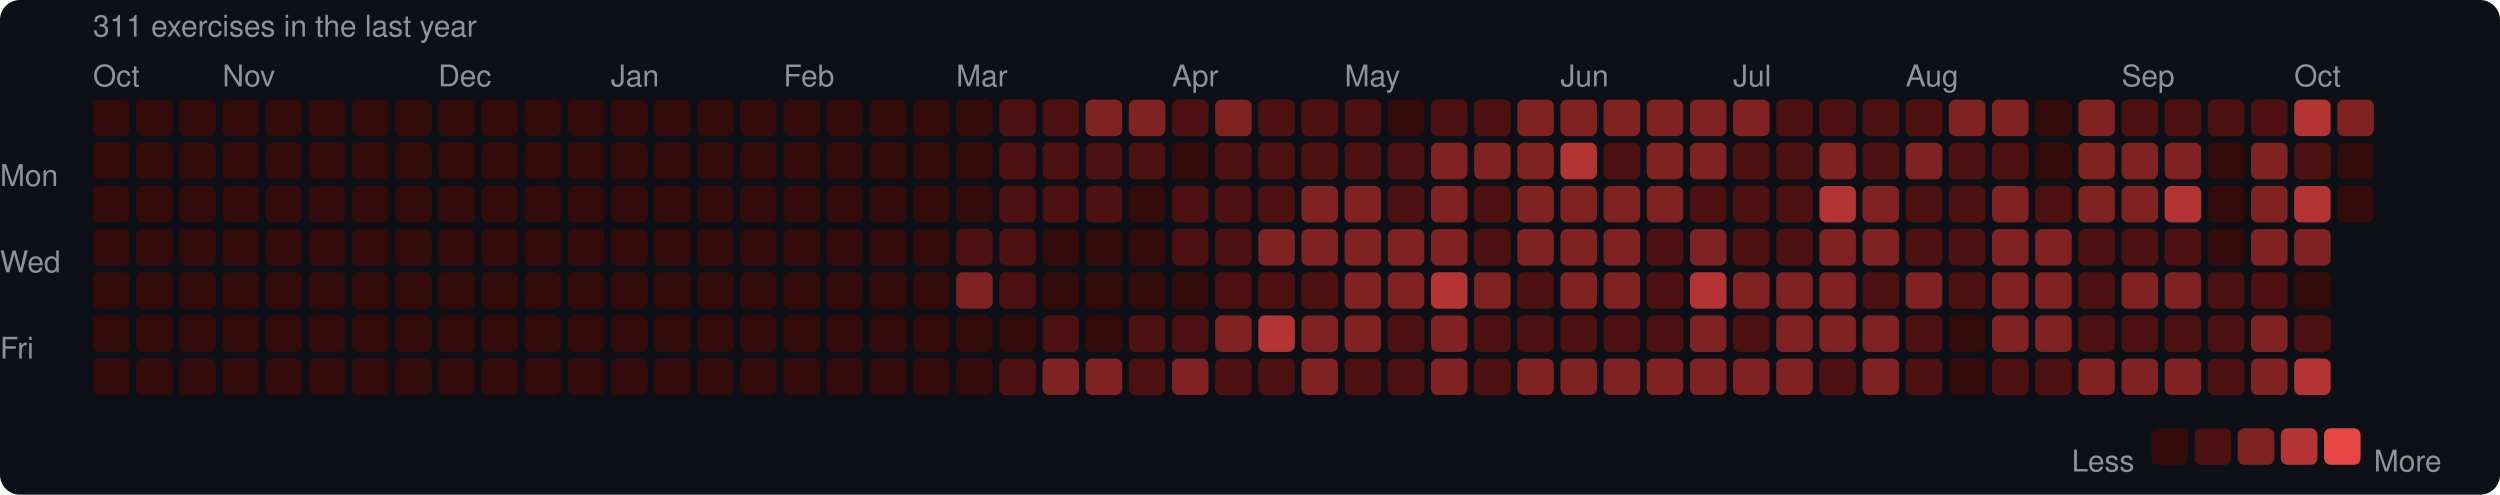
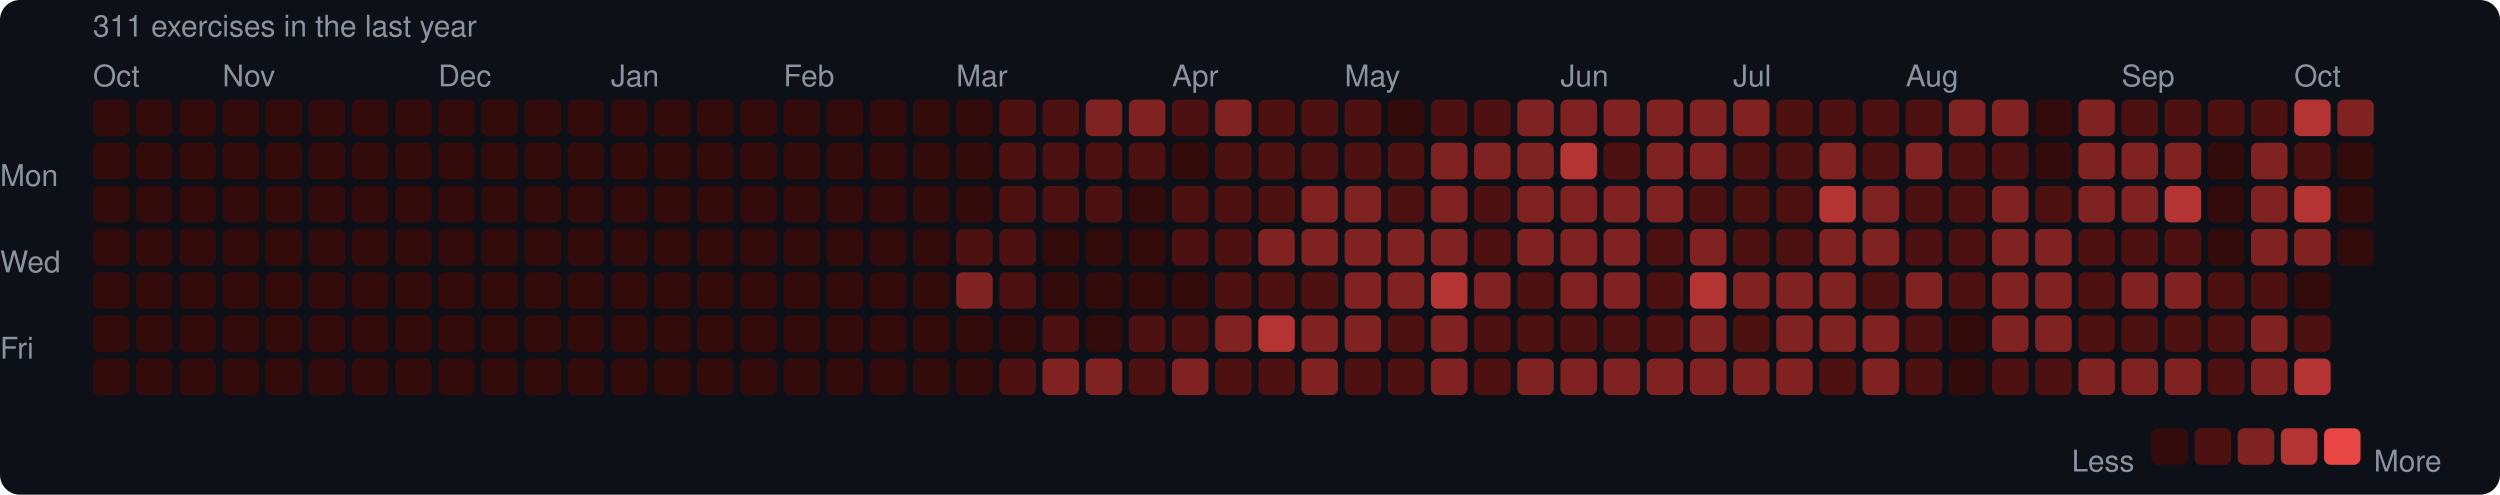
<svg xmlns="http://www.w3.org/2000/svg" width="753" height="149" viewBox="0 0 753 149">
  <rect width="753" height="149" rx="6" fill="#0d1117" />
  <style>text { font-family: -apple-system, BlinkMacSystemFont, "Segoe UI", Helvetica, Arial, sans-serif; fill: #8b949e; font-size: 9px; }</style>
  <text x="28" y="11" font-size="9">311 exercises in the last year</text>
  <text x="28" y="26">Oct</text>
  <text x="67" y="26">Nov</text>
  <text x="132" y="26">Dec</text>
  <text x="184" y="26">Jan</text>
  <text x="236" y="26">Feb</text>
  <text x="288" y="26">Mar</text>
  <text x="353" y="26">Apr</text>
  <text x="405" y="26">May</text>
  <text x="470" y="26">Jun</text>
  <text x="522" y="26">Jul</text>
  <text x="574" y="26">Aug</text>
  <text x="639" y="26">Sep</text>
  <text x="691" y="26">Oct</text>
  <text x="0" y="53" dominant-baseline="middle">Mon</text>
  <text x="0" y="79" dominant-baseline="middle">Wed</text>
  <text x="0" y="105" dominant-baseline="middle">Fri</text>
  <rect x="28" y="30" width="11" height="11" rx="2" fill="#330b0b" />
  <rect x="28" y="43" width="11" height="11" rx="2" fill="#330b0b" />
  <rect x="28" y="56" width="11" height="11" rx="2" fill="#330b0b" />
  <rect x="28" y="69" width="11" height="11" rx="2" fill="#330b0b" />
  <rect x="28" y="82" width="11" height="11" rx="2" fill="#330b0b" />
  <rect x="28" y="95" width="11" height="11" rx="2" fill="#330b0b" />
  <rect x="28" y="108" width="11" height="11" rx="2" fill="#330b0b" />
  <rect x="41" y="30" width="11" height="11" rx="2" fill="#330b0b" />
  <rect x="41" y="43" width="11" height="11" rx="2" fill="#330b0b" />
  <rect x="41" y="56" width="11" height="11" rx="2" fill="#330b0b" />
  <rect x="41" y="69" width="11" height="11" rx="2" fill="#330b0b" />
  <rect x="41" y="82" width="11" height="11" rx="2" fill="#330b0b" />
  <rect x="41" y="95" width="11" height="11" rx="2" fill="#330b0b" />
  <rect x="41" y="108" width="11" height="11" rx="2" fill="#330b0b" />
  <rect x="54" y="30" width="11" height="11" rx="2" fill="#330b0b" />
  <rect x="54" y="43" width="11" height="11" rx="2" fill="#330b0b" />
  <rect x="54" y="56" width="11" height="11" rx="2" fill="#330b0b" />
  <rect x="54" y="69" width="11" height="11" rx="2" fill="#330b0b" />
  <rect x="54" y="82" width="11" height="11" rx="2" fill="#330b0b" />
  <rect x="54" y="95" width="11" height="11" rx="2" fill="#330b0b" />
  <rect x="54" y="108" width="11" height="11" rx="2" fill="#330b0b" />
  <rect x="67" y="30" width="11" height="11" rx="2" fill="#330b0b" />
  <rect x="67" y="43" width="11" height="11" rx="2" fill="#330b0b" />
  <rect x="67" y="56" width="11" height="11" rx="2" fill="#330b0b" />
  <rect x="67" y="69" width="11" height="11" rx="2" fill="#330b0b" />
  <rect x="67" y="82" width="11" height="11" rx="2" fill="#330b0b" />
  <rect x="67" y="95" width="11" height="11" rx="2" fill="#330b0b" />
  <rect x="67" y="108" width="11" height="11" rx="2" fill="#330b0b" />
  <rect x="80" y="30" width="11" height="11" rx="2" fill="#330b0b" />
  <rect x="80" y="43" width="11" height="11" rx="2" fill="#330b0b" />
  <rect x="80" y="56" width="11" height="11" rx="2" fill="#330b0b" />
  <rect x="80" y="69" width="11" height="11" rx="2" fill="#330b0b" />
  <rect x="80" y="82" width="11" height="11" rx="2" fill="#330b0b" />
  <rect x="80" y="95" width="11" height="11" rx="2" fill="#330b0b" />
  <rect x="80" y="108" width="11" height="11" rx="2" fill="#330b0b" />
  <rect x="93" y="30" width="11" height="11" rx="2" fill="#330b0b" />
  <rect x="93" y="43" width="11" height="11" rx="2" fill="#330b0b" />
  <rect x="93" y="56" width="11" height="11" rx="2" fill="#330b0b" />
  <rect x="93" y="69" width="11" height="11" rx="2" fill="#330b0b" />
  <rect x="93" y="82" width="11" height="11" rx="2" fill="#330b0b" />
  <rect x="93" y="95" width="11" height="11" rx="2" fill="#330b0b" />
  <rect x="93" y="108" width="11" height="11" rx="2" fill="#330b0b" />
  <rect x="106" y="30" width="11" height="11" rx="2" fill="#330b0b" />
  <rect x="106" y="43" width="11" height="11" rx="2" fill="#330b0b" />
  <rect x="106" y="56" width="11" height="11" rx="2" fill="#330b0b" />
  <rect x="106" y="69" width="11" height="11" rx="2" fill="#330b0b" />
  <rect x="106" y="82" width="11" height="11" rx="2" fill="#330b0b" />
  <rect x="106" y="95" width="11" height="11" rx="2" fill="#330b0b" />
  <rect x="106" y="108" width="11" height="11" rx="2" fill="#330b0b" />
  <rect x="119" y="30" width="11" height="11" rx="2" fill="#330b0b" />
  <rect x="119" y="43" width="11" height="11" rx="2" fill="#330b0b" />
  <rect x="119" y="56" width="11" height="11" rx="2" fill="#330b0b" />
  <rect x="119" y="69" width="11" height="11" rx="2" fill="#330b0b" />
  <rect x="119" y="82" width="11" height="11" rx="2" fill="#330b0b" />
  <rect x="119" y="95" width="11" height="11" rx="2" fill="#330b0b" />
  <rect x="119" y="108" width="11" height="11" rx="2" fill="#330b0b" />
  <rect x="132" y="30" width="11" height="11" rx="2" fill="#330b0b" />
  <rect x="132" y="43" width="11" height="11" rx="2" fill="#330b0b" />
  <rect x="132" y="56" width="11" height="11" rx="2" fill="#330b0b" />
  <rect x="132" y="69" width="11" height="11" rx="2" fill="#330b0b" />
  <rect x="132" y="82" width="11" height="11" rx="2" fill="#330b0b" />
  <rect x="132" y="95" width="11" height="11" rx="2" fill="#330b0b" />
  <rect x="132" y="108" width="11" height="11" rx="2" fill="#330b0b" />
  <rect x="145" y="30" width="11" height="11" rx="2" fill="#330b0b" />
  <rect x="145" y="43" width="11" height="11" rx="2" fill="#330b0b" />
  <rect x="145" y="56" width="11" height="11" rx="2" fill="#330b0b" />
  <rect x="145" y="69" width="11" height="11" rx="2" fill="#330b0b" />
  <rect x="145" y="82" width="11" height="11" rx="2" fill="#330b0b" />
  <rect x="145" y="95" width="11" height="11" rx="2" fill="#330b0b" />
  <rect x="145" y="108" width="11" height="11" rx="2" fill="#330b0b" />
  <rect x="158" y="30" width="11" height="11" rx="2" fill="#330b0b" />
  <rect x="158" y="43" width="11" height="11" rx="2" fill="#330b0b" />
  <rect x="158" y="56" width="11" height="11" rx="2" fill="#330b0b" />
  <rect x="158" y="69" width="11" height="11" rx="2" fill="#330b0b" />
  <rect x="158" y="82" width="11" height="11" rx="2" fill="#330b0b" />
  <rect x="158" y="95" width="11" height="11" rx="2" fill="#330b0b" />
  <rect x="158" y="108" width="11" height="11" rx="2" fill="#330b0b" />
  <rect x="171" y="30" width="11" height="11" rx="2" fill="#330b0b" />
  <rect x="171" y="43" width="11" height="11" rx="2" fill="#330b0b" />
  <rect x="171" y="56" width="11" height="11" rx="2" fill="#330b0b" />
  <rect x="171" y="69" width="11" height="11" rx="2" fill="#330b0b" />
  <rect x="171" y="82" width="11" height="11" rx="2" fill="#330b0b" />
  <rect x="171" y="95" width="11" height="11" rx="2" fill="#330b0b" />
  <rect x="171" y="108" width="11" height="11" rx="2" fill="#330b0b" />
  <rect x="184" y="30" width="11" height="11" rx="2" fill="#330b0b" />
  <rect x="184" y="43" width="11" height="11" rx="2" fill="#330b0b" />
  <rect x="184" y="56" width="11" height="11" rx="2" fill="#330b0b" />
  <rect x="184" y="69" width="11" height="11" rx="2" fill="#330b0b" />
  <rect x="184" y="82" width="11" height="11" rx="2" fill="#330b0b" />
  <rect x="184" y="95" width="11" height="11" rx="2" fill="#330b0b" />
  <rect x="184" y="108" width="11" height="11" rx="2" fill="#330b0b" />
  <rect x="197" y="30" width="11" height="11" rx="2" fill="#330b0b" />
  <rect x="197" y="43" width="11" height="11" rx="2" fill="#330b0b" />
  <rect x="197" y="56" width="11" height="11" rx="2" fill="#330b0b" />
  <rect x="197" y="69" width="11" height="11" rx="2" fill="#330b0b" />
  <rect x="197" y="82" width="11" height="11" rx="2" fill="#330b0b" />
  <rect x="197" y="95" width="11" height="11" rx="2" fill="#330b0b" />
  <rect x="197" y="108" width="11" height="11" rx="2" fill="#330b0b" />
  <rect x="210" y="30" width="11" height="11" rx="2" fill="#330b0b" />
  <rect x="210" y="43" width="11" height="11" rx="2" fill="#330b0b" />
  <rect x="210" y="56" width="11" height="11" rx="2" fill="#330b0b" />
  <rect x="210" y="69" width="11" height="11" rx="2" fill="#330b0b" />
  <rect x="210" y="82" width="11" height="11" rx="2" fill="#330b0b" />
  <rect x="210" y="95" width="11" height="11" rx="2" fill="#330b0b" />
  <rect x="210" y="108" width="11" height="11" rx="2" fill="#330b0b" />
  <rect x="223" y="30" width="11" height="11" rx="2" fill="#330b0b" />
  <rect x="223" y="43" width="11" height="11" rx="2" fill="#330b0b" />
  <rect x="223" y="56" width="11" height="11" rx="2" fill="#330b0b" />
  <rect x="223" y="69" width="11" height="11" rx="2" fill="#330b0b" />
  <rect x="223" y="82" width="11" height="11" rx="2" fill="#330b0b" />
  <rect x="223" y="95" width="11" height="11" rx="2" fill="#330b0b" />
  <rect x="223" y="108" width="11" height="11" rx="2" fill="#330b0b" />
  <rect x="236" y="30" width="11" height="11" rx="2" fill="#330b0b" />
  <rect x="236" y="43" width="11" height="11" rx="2" fill="#330b0b" />
  <rect x="236" y="56" width="11" height="11" rx="2" fill="#330b0b" />
  <rect x="236" y="69" width="11" height="11" rx="2" fill="#330b0b" />
  <rect x="236" y="82" width="11" height="11" rx="2" fill="#330b0b" />
  <rect x="236" y="95" width="11" height="11" rx="2" fill="#330b0b" />
  <rect x="236" y="108" width="11" height="11" rx="2" fill="#330b0b" />
  <rect x="249" y="30" width="11" height="11" rx="2" fill="#330b0b" />
  <rect x="249" y="43" width="11" height="11" rx="2" fill="#330b0b" />
  <rect x="249" y="56" width="11" height="11" rx="2" fill="#330b0b" />
  <rect x="249" y="69" width="11" height="11" rx="2" fill="#330b0b" />
  <rect x="249" y="82" width="11" height="11" rx="2" fill="#330b0b" />
  <rect x="249" y="95" width="11" height="11" rx="2" fill="#330b0b" />
  <rect x="249" y="108" width="11" height="11" rx="2" fill="#330b0b" />
  <rect x="262" y="30" width="11" height="11" rx="2" fill="#330b0b" />
  <rect x="262" y="43" width="11" height="11" rx="2" fill="#330b0b" />
  <rect x="262" y="56" width="11" height="11" rx="2" fill="#330b0b" />
  <rect x="262" y="69" width="11" height="11" rx="2" fill="#330b0b" />
  <rect x="262" y="82" width="11" height="11" rx="2" fill="#330b0b" />
  <rect x="262" y="95" width="11" height="11" rx="2" fill="#330b0b" />
  <rect x="262" y="108" width="11" height="11" rx="2" fill="#330b0b" />
  <rect x="275" y="30" width="11" height="11" rx="2" fill="#330b0b" />
  <rect x="275" y="43" width="11" height="11" rx="2" fill="#330b0b" />
  <rect x="275" y="56" width="11" height="11" rx="2" fill="#330b0b" />
  <rect x="275" y="69" width="11" height="11" rx="2" fill="#330b0b" />
  <rect x="275" y="82" width="11" height="11" rx="2" fill="#330b0b" />
  <rect x="275" y="95" width="11" height="11" rx="2" fill="#330b0b" />
  <rect x="275" y="108" width="11" height="11" rx="2" fill="#330b0b" />
  <rect x="288" y="30" width="11" height="11" rx="2" fill="#330b0b" />
  <rect x="288" y="43" width="11" height="11" rx="2" fill="#330b0b" />
  <rect x="288" y="56" width="11" height="11" rx="2" fill="#330b0b" />
  <rect x="288" y="69" width="11" height="11" rx="2" fill="#4e1111" />
  <rect x="288" y="82" width="11" height="11" rx="2" fill="#812222" />
  <rect x="288" y="95" width="11" height="11" rx="2" fill="#330b0b" />
  <rect x="288" y="108" width="11" height="11" rx="2" fill="#330b0b" />
  <rect x="301" y="30" width="11" height="11" rx="2" fill="#4e1111" />
  <rect x="301" y="43" width="11" height="11" rx="2" fill="#4e1111" />
  <rect x="301" y="56" width="11" height="11" rx="2" fill="#4e1111" />
  <rect x="301" y="69" width="11" height="11" rx="2" fill="#4e1111" />
  <rect x="301" y="82" width="11" height="11" rx="2" fill="#4e1111" />
  <rect x="301" y="95" width="11" height="11" rx="2" fill="#330b0b" />
  <rect x="301" y="108" width="11" height="11" rx="2" fill="#4e1111" />
  <rect x="314" y="30" width="11" height="11" rx="2" fill="#4e1111" />
  <rect x="314" y="43" width="11" height="11" rx="2" fill="#4e1111" />
  <rect x="314" y="56" width="11" height="11" rx="2" fill="#4e1111" />
  <rect x="314" y="69" width="11" height="11" rx="2" fill="#330b0b" />
  <rect x="314" y="82" width="11" height="11" rx="2" fill="#330b0b" />
  <rect x="314" y="95" width="11" height="11" rx="2" fill="#4e1111" />
  <rect x="314" y="108" width="11" height="11" rx="2" fill="#812222" />
  <rect x="327" y="30" width="11" height="11" rx="2" fill="#812222" />
  <rect x="327" y="43" width="11" height="11" rx="2" fill="#4e1111" />
  <rect x="327" y="56" width="11" height="11" rx="2" fill="#4e1111" />
  <rect x="327" y="69" width="11" height="11" rx="2" fill="#330b0b" />
  <rect x="327" y="82" width="11" height="11" rx="2" fill="#330b0b" />
  <rect x="327" y="95" width="11" height="11" rx="2" fill="#330b0b" />
  <rect x="327" y="108" width="11" height="11" rx="2" fill="#812222" />
  <rect x="340" y="30" width="11" height="11" rx="2" fill="#812222" />
  <rect x="340" y="43" width="11" height="11" rx="2" fill="#4e1111" />
  <rect x="340" y="56" width="11" height="11" rx="2" fill="#330b0b" />
  <rect x="340" y="69" width="11" height="11" rx="2" fill="#330b0b" />
  <rect x="340" y="82" width="11" height="11" rx="2" fill="#330b0b" />
  <rect x="340" y="95" width="11" height="11" rx="2" fill="#4e1111" />
  <rect x="340" y="108" width="11" height="11" rx="2" fill="#4e1111" />
  <rect x="353" y="30" width="11" height="11" rx="2" fill="#4e1111" />
  <rect x="353" y="43" width="11" height="11" rx="2" fill="#330b0b" />
  <rect x="353" y="56" width="11" height="11" rx="2" fill="#4e1111" />
  <rect x="353" y="69" width="11" height="11" rx="2" fill="#4e1111" />
  <rect x="353" y="82" width="11" height="11" rx="2" fill="#330b0b" />
  <rect x="353" y="95" width="11" height="11" rx="2" fill="#4e1111" />
  <rect x="353" y="108" width="11" height="11" rx="2" fill="#812222" />
  <rect x="366" y="30" width="11" height="11" rx="2" fill="#812222" />
  <rect x="366" y="43" width="11" height="11" rx="2" fill="#4e1111" />
  <rect x="366" y="56" width="11" height="11" rx="2" fill="#4e1111" />
  <rect x="366" y="69" width="11" height="11" rx="2" fill="#4e1111" />
  <rect x="366" y="82" width="11" height="11" rx="2" fill="#4e1111" />
  <rect x="366" y="95" width="11" height="11" rx="2" fill="#812222" />
  <rect x="366" y="108" width="11" height="11" rx="2" fill="#4e1111" />
  <rect x="379" y="30" width="11" height="11" rx="2" fill="#4e1111" />
  <rect x="379" y="43" width="11" height="11" rx="2" fill="#4e1111" />
  <rect x="379" y="56" width="11" height="11" rx="2" fill="#4e1111" />
  <rect x="379" y="69" width="11" height="11" rx="2" fill="#812222" />
  <rect x="379" y="82" width="11" height="11" rx="2" fill="#4e1111" />
  <rect x="379" y="95" width="11" height="11" rx="2" fill="#b43434" />
  <rect x="379" y="108" width="11" height="11" rx="2" fill="#4e1111" />
  <rect x="392" y="30" width="11" height="11" rx="2" fill="#4e1111" />
  <rect x="392" y="43" width="11" height="11" rx="2" fill="#4e1111" />
  <rect x="392" y="56" width="11" height="11" rx="2" fill="#812222" />
  <rect x="392" y="69" width="11" height="11" rx="2" fill="#812222" />
  <rect x="392" y="82" width="11" height="11" rx="2" fill="#4e1111" />
  <rect x="392" y="95" width="11" height="11" rx="2" fill="#812222" />
  <rect x="392" y="108" width="11" height="11" rx="2" fill="#812222" />
  <rect x="405" y="30" width="11" height="11" rx="2" fill="#4e1111" />
  <rect x="405" y="43" width="11" height="11" rx="2" fill="#4e1111" />
  <rect x="405" y="56" width="11" height="11" rx="2" fill="#812222" />
  <rect x="405" y="69" width="11" height="11" rx="2" fill="#812222" />
  <rect x="405" y="82" width="11" height="11" rx="2" fill="#812222" />
  <rect x="405" y="95" width="11" height="11" rx="2" fill="#812222" />
  <rect x="405" y="108" width="11" height="11" rx="2" fill="#4e1111" />
  <rect x="418" y="30" width="11" height="11" rx="2" fill="#330b0b" />
  <rect x="418" y="43" width="11" height="11" rx="2" fill="#4e1111" />
  <rect x="418" y="56" width="11" height="11" rx="2" fill="#4e1111" />
  <rect x="418" y="69" width="11" height="11" rx="2" fill="#812222" />
  <rect x="418" y="82" width="11" height="11" rx="2" fill="#812222" />
  <rect x="418" y="95" width="11" height="11" rx="2" fill="#4e1111" />
  <rect x="418" y="108" width="11" height="11" rx="2" fill="#4e1111" />
  <rect x="431" y="30" width="11" height="11" rx="2" fill="#4e1111" />
  <rect x="431" y="43" width="11" height="11" rx="2" fill="#812222" />
  <rect x="431" y="56" width="11" height="11" rx="2" fill="#812222" />
  <rect x="431" y="69" width="11" height="11" rx="2" fill="#812222" />
  <rect x="431" y="82" width="11" height="11" rx="2" fill="#b43434" />
  <rect x="431" y="95" width="11" height="11" rx="2" fill="#812222" />
  <rect x="431" y="108" width="11" height="11" rx="2" fill="#812222" />
  <rect x="444" y="30" width="11" height="11" rx="2" fill="#4e1111" />
  <rect x="444" y="43" width="11" height="11" rx="2" fill="#812222" />
  <rect x="444" y="56" width="11" height="11" rx="2" fill="#4e1111" />
  <rect x="444" y="69" width="11" height="11" rx="2" fill="#4e1111" />
  <rect x="444" y="82" width="11" height="11" rx="2" fill="#812222" />
  <rect x="444" y="95" width="11" height="11" rx="2" fill="#4e1111" />
  <rect x="444" y="108" width="11" height="11" rx="2" fill="#4e1111" />
  <rect x="457" y="30" width="11" height="11" rx="2" fill="#812222" />
  <rect x="457" y="43" width="11" height="11" rx="2" fill="#812222" />
  <rect x="457" y="56" width="11" height="11" rx="2" fill="#812222" />
  <rect x="457" y="69" width="11" height="11" rx="2" fill="#812222" />
  <rect x="457" y="82" width="11" height="11" rx="2" fill="#4e1111" />
  <rect x="457" y="95" width="11" height="11" rx="2" fill="#4e1111" />
  <rect x="457" y="108" width="11" height="11" rx="2" fill="#812222" />
  <rect x="470" y="30" width="11" height="11" rx="2" fill="#812222" />
  <rect x="470" y="43" width="11" height="11" rx="2" fill="#b43434" />
  <rect x="470" y="56" width="11" height="11" rx="2" fill="#812222" />
  <rect x="470" y="69" width="11" height="11" rx="2" fill="#812222" />
  <rect x="470" y="82" width="11" height="11" rx="2" fill="#812222" />
  <rect x="470" y="95" width="11" height="11" rx="2" fill="#4e1111" />
  <rect x="470" y="108" width="11" height="11" rx="2" fill="#812222" />
  <rect x="483" y="30" width="11" height="11" rx="2" fill="#812222" />
  <rect x="483" y="43" width="11" height="11" rx="2" fill="#4e1111" />
  <rect x="483" y="56" width="11" height="11" rx="2" fill="#812222" />
  <rect x="483" y="69" width="11" height="11" rx="2" fill="#812222" />
  <rect x="483" y="82" width="11" height="11" rx="2" fill="#812222" />
  <rect x="483" y="95" width="11" height="11" rx="2" fill="#4e1111" />
  <rect x="483" y="108" width="11" height="11" rx="2" fill="#812222" />
  <rect x="496" y="30" width="11" height="11" rx="2" fill="#812222" />
  <rect x="496" y="43" width="11" height="11" rx="2" fill="#812222" />
  <rect x="496" y="56" width="11" height="11" rx="2" fill="#812222" />
  <rect x="496" y="69" width="11" height="11" rx="2" fill="#4e1111" />
  <rect x="496" y="82" width="11" height="11" rx="2" fill="#4e1111" />
  <rect x="496" y="95" width="11" height="11" rx="2" fill="#4e1111" />
  <rect x="496" y="108" width="11" height="11" rx="2" fill="#812222" />
  <rect x="509" y="30" width="11" height="11" rx="2" fill="#812222" />
  <rect x="509" y="43" width="11" height="11" rx="2" fill="#812222" />
  <rect x="509" y="56" width="11" height="11" rx="2" fill="#4e1111" />
  <rect x="509" y="69" width="11" height="11" rx="2" fill="#812222" />
  <rect x="509" y="82" width="11" height="11" rx="2" fill="#b43434" />
  <rect x="509" y="95" width="11" height="11" rx="2" fill="#812222" />
  <rect x="509" y="108" width="11" height="11" rx="2" fill="#812222" />
  <rect x="522" y="30" width="11" height="11" rx="2" fill="#812222" />
  <rect x="522" y="43" width="11" height="11" rx="2" fill="#4e1111" />
  <rect x="522" y="56" width="11" height="11" rx="2" fill="#4e1111" />
  <rect x="522" y="69" width="11" height="11" rx="2" fill="#4e1111" />
  <rect x="522" y="82" width="11" height="11" rx="2" fill="#812222" />
  <rect x="522" y="95" width="11" height="11" rx="2" fill="#4e1111" />
  <rect x="522" y="108" width="11" height="11" rx="2" fill="#812222" />
  <rect x="535" y="30" width="11" height="11" rx="2" fill="#4e1111" />
  <rect x="535" y="43" width="11" height="11" rx="2" fill="#4e1111" />
  <rect x="535" y="56" width="11" height="11" rx="2" fill="#4e1111" />
  <rect x="535" y="69" width="11" height="11" rx="2" fill="#4e1111" />
  <rect x="535" y="82" width="11" height="11" rx="2" fill="#812222" />
  <rect x="535" y="95" width="11" height="11" rx="2" fill="#812222" />
  <rect x="535" y="108" width="11" height="11" rx="2" fill="#812222" />
  <rect x="548" y="30" width="11" height="11" rx="2" fill="#4e1111" />
  <rect x="548" y="43" width="11" height="11" rx="2" fill="#812222" />
  <rect x="548" y="56" width="11" height="11" rx="2" fill="#b43434" />
  <rect x="548" y="69" width="11" height="11" rx="2" fill="#812222" />
  <rect x="548" y="82" width="11" height="11" rx="2" fill="#812222" />
  <rect x="548" y="95" width="11" height="11" rx="2" fill="#812222" />
  <rect x="548" y="108" width="11" height="11" rx="2" fill="#4e1111" />
  <rect x="561" y="30" width="11" height="11" rx="2" fill="#4e1111" />
  <rect x="561" y="43" width="11" height="11" rx="2" fill="#4e1111" />
  <rect x="561" y="56" width="11" height="11" rx="2" fill="#812222" />
  <rect x="561" y="69" width="11" height="11" rx="2" fill="#812222" />
  <rect x="561" y="82" width="11" height="11" rx="2" fill="#4e1111" />
  <rect x="561" y="95" width="11" height="11" rx="2" fill="#812222" />
  <rect x="561" y="108" width="11" height="11" rx="2" fill="#812222" />
  <rect x="574" y="30" width="11" height="11" rx="2" fill="#4e1111" />
  <rect x="574" y="43" width="11" height="11" rx="2" fill="#812222" />
  <rect x="574" y="56" width="11" height="11" rx="2" fill="#4e1111" />
  <rect x="574" y="69" width="11" height="11" rx="2" fill="#4e1111" />
  <rect x="574" y="82" width="11" height="11" rx="2" fill="#812222" />
  <rect x="574" y="95" width="11" height="11" rx="2" fill="#4e1111" />
  <rect x="574" y="108" width="11" height="11" rx="2" fill="#4e1111" />
  <rect x="587" y="30" width="11" height="11" rx="2" fill="#812222" />
  <rect x="587" y="43" width="11" height="11" rx="2" fill="#4e1111" />
  <rect x="587" y="56" width="11" height="11" rx="2" fill="#4e1111" />
  <rect x="587" y="69" width="11" height="11" rx="2" fill="#4e1111" />
  <rect x="587" y="82" width="11" height="11" rx="2" fill="#4e1111" />
  <rect x="587" y="95" width="11" height="11" rx="2" fill="#330b0b" />
  <rect x="587" y="108" width="11" height="11" rx="2" fill="#330b0b" />
  <rect x="600" y="30" width="11" height="11" rx="2" fill="#812222" />
  <rect x="600" y="43" width="11" height="11" rx="2" fill="#4e1111" />
  <rect x="600" y="56" width="11" height="11" rx="2" fill="#812222" />
  <rect x="600" y="69" width="11" height="11" rx="2" fill="#812222" />
  <rect x="600" y="82" width="11" height="11" rx="2" fill="#812222" />
  <rect x="600" y="95" width="11" height="11" rx="2" fill="#812222" />
  <rect x="600" y="108" width="11" height="11" rx="2" fill="#4e1111" />
  <rect x="613" y="30" width="11" height="11" rx="2" fill="#330b0b" />
  <rect x="613" y="43" width="11" height="11" rx="2" fill="#330b0b" />
  <rect x="613" y="56" width="11" height="11" rx="2" fill="#4e1111" />
  <rect x="613" y="69" width="11" height="11" rx="2" fill="#812222" />
  <rect x="613" y="82" width="11" height="11" rx="2" fill="#812222" />
  <rect x="613" y="95" width="11" height="11" rx="2" fill="#812222" />
  <rect x="613" y="108" width="11" height="11" rx="2" fill="#4e1111" />
  <rect x="626" y="30" width="11" height="11" rx="2" fill="#812222" />
  <rect x="626" y="43" width="11" height="11" rx="2" fill="#812222" />
  <rect x="626" y="56" width="11" height="11" rx="2" fill="#812222" />
  <rect x="626" y="69" width="11" height="11" rx="2" fill="#4e1111" />
  <rect x="626" y="82" width="11" height="11" rx="2" fill="#4e1111" />
  <rect x="626" y="95" width="11" height="11" rx="2" fill="#4e1111" />
  <rect x="626" y="108" width="11" height="11" rx="2" fill="#812222" />
  <rect x="639" y="30" width="11" height="11" rx="2" fill="#4e1111" />
  <rect x="639" y="43" width="11" height="11" rx="2" fill="#812222" />
  <rect x="639" y="56" width="11" height="11" rx="2" fill="#812222" />
  <rect x="639" y="69" width="11" height="11" rx="2" fill="#4e1111" />
  <rect x="639" y="82" width="11" height="11" rx="2" fill="#812222" />
  <rect x="639" y="95" width="11" height="11" rx="2" fill="#4e1111" />
  <rect x="639" y="108" width="11" height="11" rx="2" fill="#812222" />
  <rect x="652" y="30" width="11" height="11" rx="2" fill="#4e1111" />
  <rect x="652" y="43" width="11" height="11" rx="2" fill="#812222" />
  <rect x="652" y="56" width="11" height="11" rx="2" fill="#b43434" />
  <rect x="652" y="69" width="11" height="11" rx="2" fill="#4e1111" />
  <rect x="652" y="82" width="11" height="11" rx="2" fill="#812222" />
  <rect x="652" y="95" width="11" height="11" rx="2" fill="#4e1111" />
  <rect x="652" y="108" width="11" height="11" rx="2" fill="#812222" />
  <rect x="665" y="30" width="11" height="11" rx="2" fill="#4e1111" />
  <rect x="665" y="43" width="11" height="11" rx="2" fill="#330b0b" />
  <rect x="665" y="56" width="11" height="11" rx="2" fill="#330b0b" />
  <rect x="665" y="69" width="11" height="11" rx="2" fill="#330b0b" />
  <rect x="665" y="82" width="11" height="11" rx="2" fill="#4e1111" />
  <rect x="665" y="95" width="11" height="11" rx="2" fill="#4e1111" />
  <rect x="665" y="108" width="11" height="11" rx="2" fill="#4e1111" />
  <rect x="678" y="30" width="11" height="11" rx="2" fill="#4e1111" />
  <rect x="678" y="43" width="11" height="11" rx="2" fill="#812222" />
  <rect x="678" y="56" width="11" height="11" rx="2" fill="#812222" />
  <rect x="678" y="69" width="11" height="11" rx="2" fill="#812222" />
  <rect x="678" y="82" width="11" height="11" rx="2" fill="#4e1111" />
  <rect x="678" y="95" width="11" height="11" rx="2" fill="#812222" />
  <rect x="678" y="108" width="11" height="11" rx="2" fill="#812222" />
  <rect x="691" y="30" width="11" height="11" rx="2" fill="#b43434" />
  <rect x="691" y="43" width="11" height="11" rx="2" fill="#4e1111" />
  <rect x="691" y="56" width="11" height="11" rx="2" fill="#b43434" />
  <rect x="691" y="69" width="11" height="11" rx="2" fill="#812222" />
  <rect x="691" y="82" width="11" height="11" rx="2" fill="#330b0b" />
  <rect x="691" y="95" width="11" height="11" rx="2" fill="#4e1111" />
  <rect x="691" y="108" width="11" height="11" rx="2" fill="#b43434" />
  <rect x="704" y="30" width="11" height="11" rx="2" fill="#812222" />
  <rect x="704" y="43" width="11" height="11" rx="2" fill="#330b0b" />
  <rect x="704" y="56" width="11" height="11" rx="2" fill="#330b0b" />
+   <rect x="704" y="69" width="11" height="11" rx="2" fill="#330b0b" />
  <text x="624" y="139" dominant-baseline="middle">Less</text>
  <rect x="648" y="129" width="11" height="11" rx="2" fill="#330b0b" />
  <rect x="661" y="129" width="11" height="11" rx="2" fill="#4e1111" />
  <rect x="674" y="129" width="11" height="11" rx="2" fill="#812222" />
  <rect x="687" y="129" width="11" height="11" rx="2" fill="#b43434" />
  <rect x="700" y="129" width="11" height="11" rx="2" fill="#e84545" />
  <text x="715" y="139" dominant-baseline="middle">More</text>
</svg>
